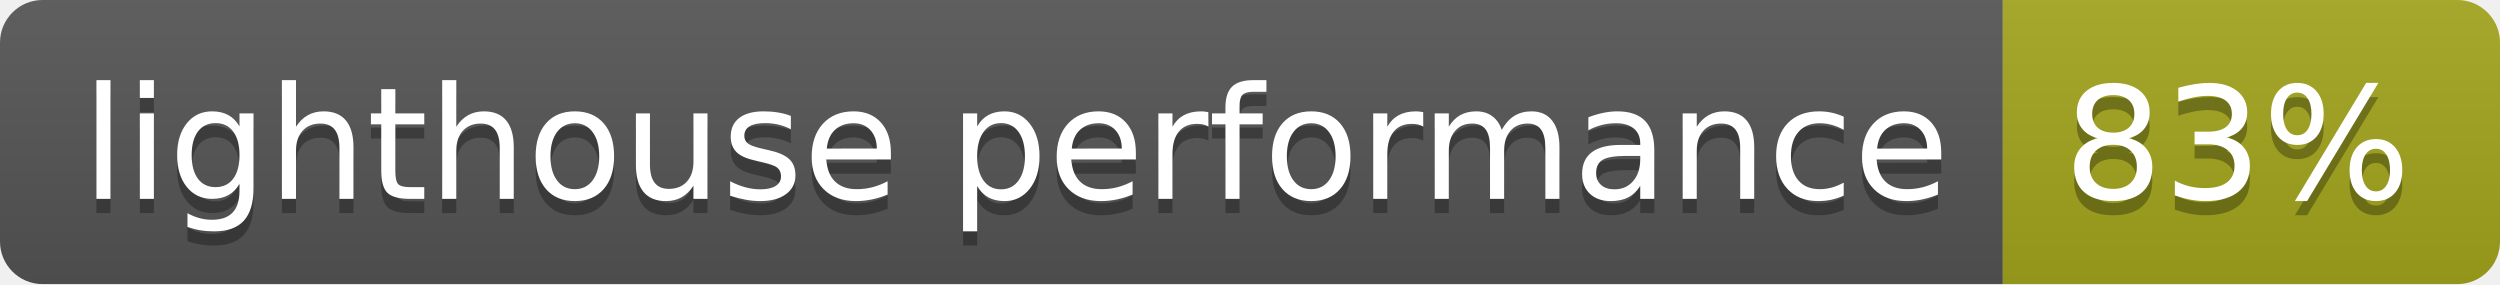
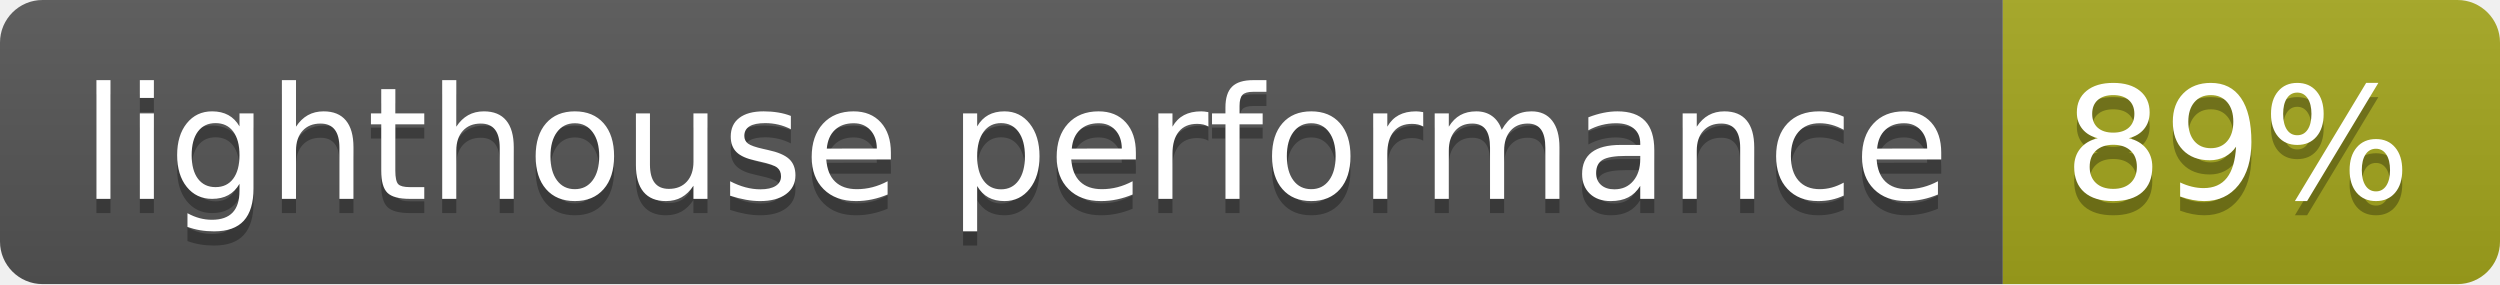
- <svg xmlns="http://www.w3.org/2000/svg" width="176" height="20" role="img" aria-label="lighthouse performance: 83%">
+ <svg xmlns="http://www.w3.org/2000/svg" width="176" height="20" role="img" aria-label="lighthouse performance: 89%">
  <linearGradient id="s" x2="0" y2="100%">
    <stop offset="0" stop-color="#bbb" stop-opacity=".1" />
    <stop offset="1" stop-opacity=".1" />
  </linearGradient>
  <clipPath id="r">
    <rect width="176" height="20" rx="3" fill="#fff" />
  </clipPath>
  <g clip-path="url(#r)">
    <rect width="141" height="20" fill="#555" />
    <rect x="141" width="35" height="20" fill="#a4a61d" />
    <rect width="176" height="20" fill="url(#s)" />
  </g>
  <g fill="#fff" text-anchor="middle" font-family="Verdana,Geneva,DejaVu Sans,sans-serif" text-rendering="geometricPrecision" font-size="110">
    <text aria-hidden="true" x="715" y="150" fill="#010101" fill-opacity=".3" transform="scale(.1)" textLength="1310">lighthouse performance</text>
    <text x="715" y="140" transform="scale(.1)" fill="#fff" textLength="1310">lighthouse performance</text>
-     <text aria-hidden="true" x="1575" y="150" fill="#010101" fill-opacity=".3" transform="scale(.1)" textLength="250">83%</text>
-     <text x="1575" y="140" transform="scale(.1)" fill="#fff" textLength="250">83%</text>
+     <text aria-hidden="true" x="1575" y="150" fill="#010101" fill-opacity=".3" transform="scale(.1)" textLength="250">89%</text>
+     <text x="1575" y="140" transform="scale(.1)" fill="#fff" textLength="250">89%</text>
  </g>
</svg>
